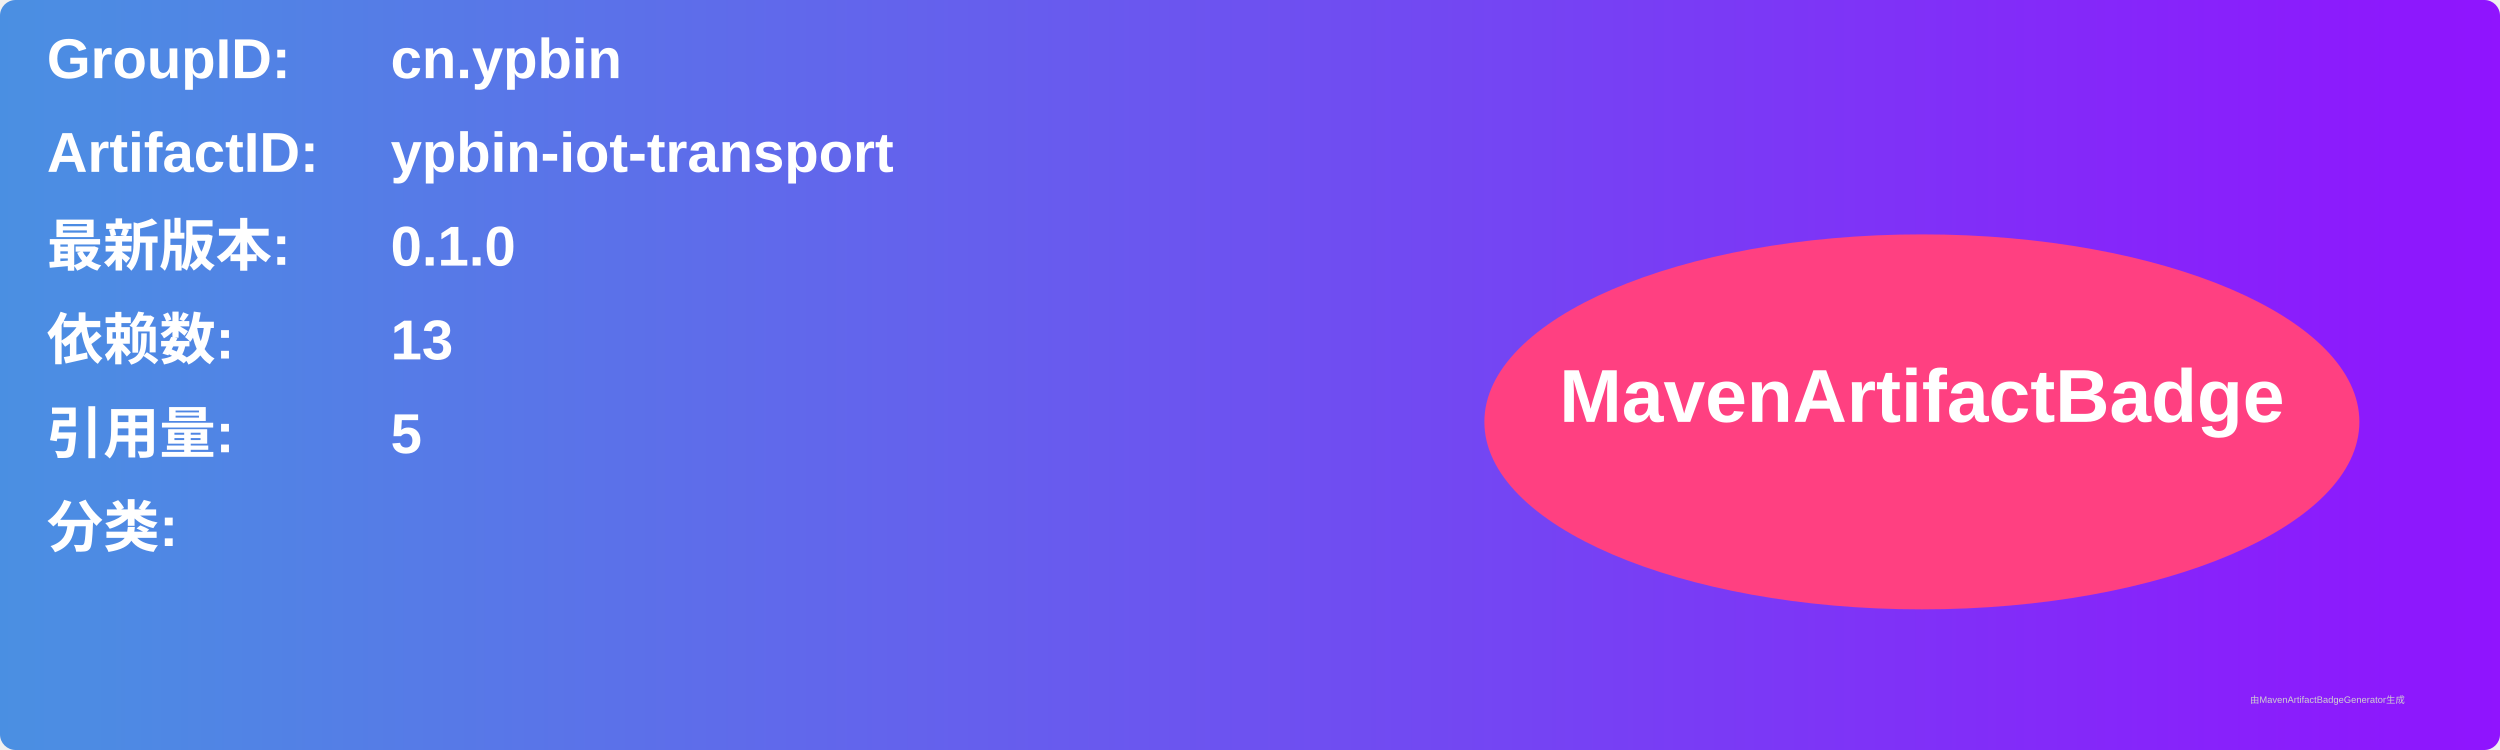
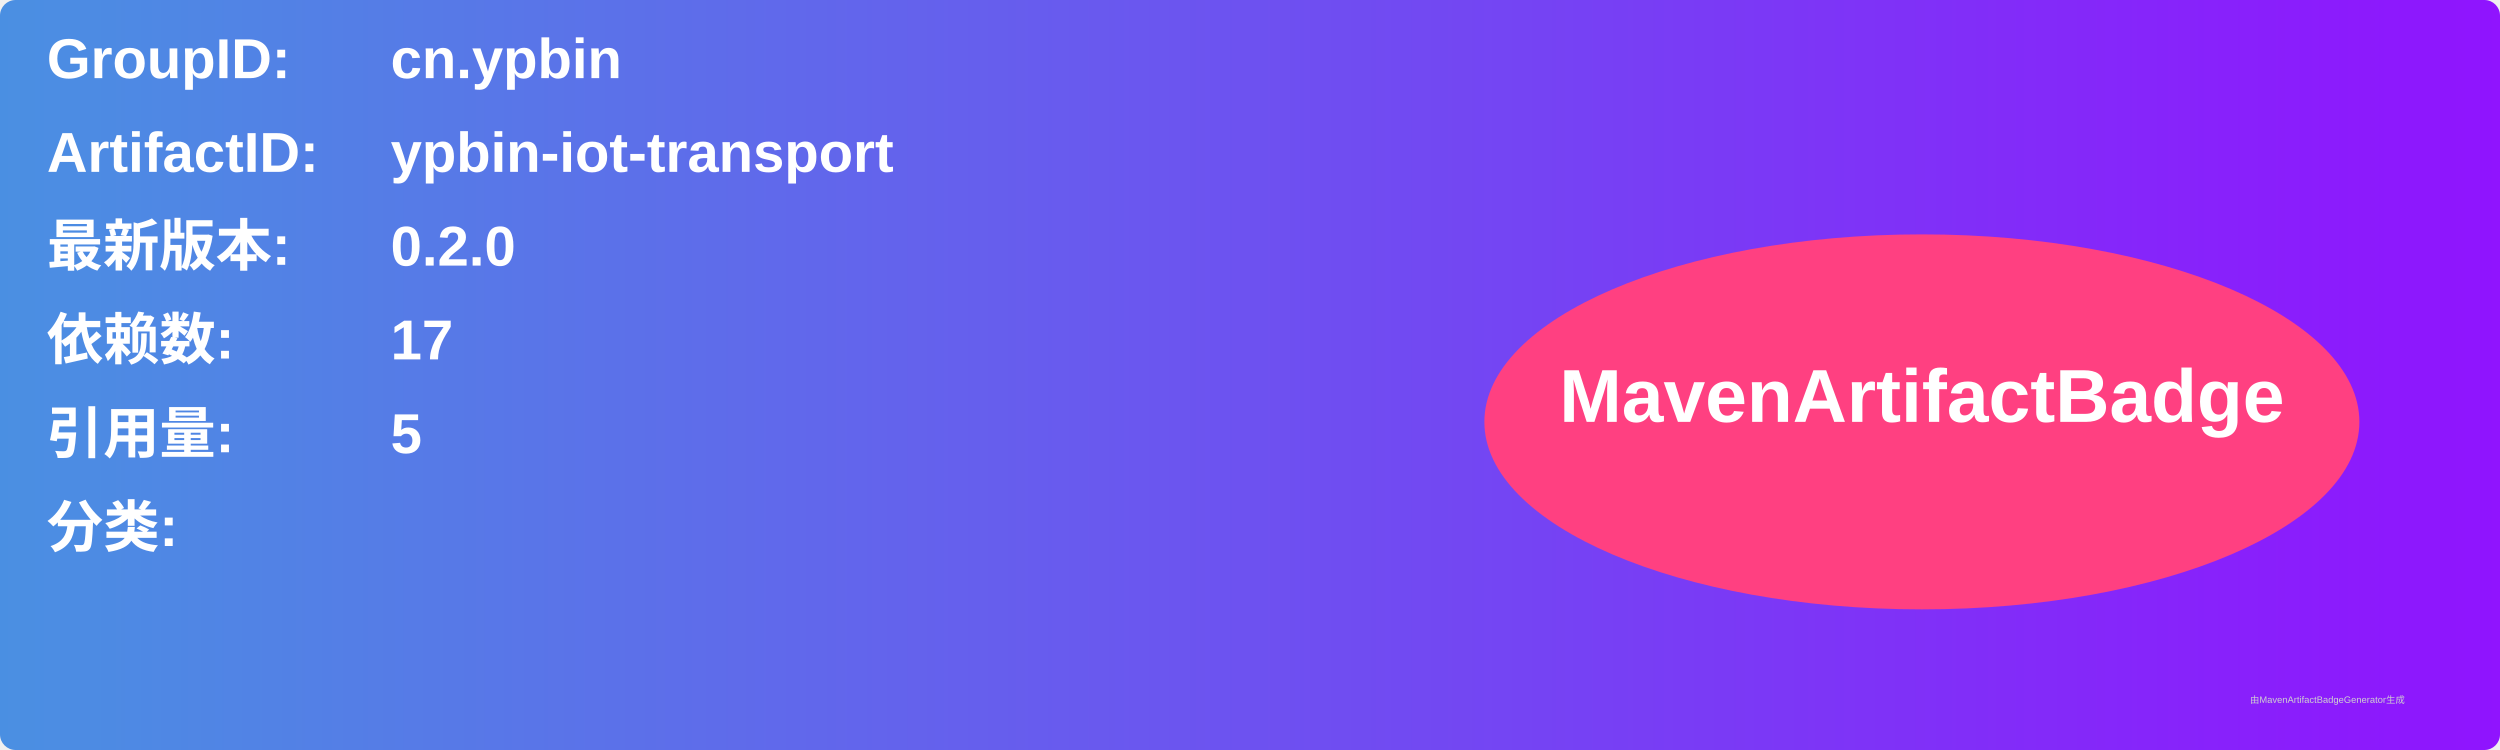
<svg xmlns="http://www.w3.org/2000/svg" width="800" height="240" viewBox="0 0 800 240">
  <linearGradient id="grad" x1="0%" y1="0%" x2="100%" y2="0%">
    <stop offset="0%" stop-color="#4a90e2" />
    <stop offset="100%" stop-color="#9013fe" />
  </linearGradient>
  <rect width="100%" height="100%" rx="5" ry="5" fill="url(#grad)" />
  <g transform="translate(15, 15)">
    <text x="0" y="10" font-family="Arial" font-size="18" fill="white" font-weight="bold" width="260">GroupID:</text>
    <text x="110" y="10" font-family="Arial" font-size="18" fill="white" font-weight="bold" width="460">cn.ypbin</text>
    <text x="0" y="40" font-family="Arial" font-size="18" fill="white" font-weight="bold" width="260">ArtifactID:</text>
    <text x="110" y="40" font-family="Arial" font-size="18" fill="white" font-weight="bold" width="460">ypbin-iot-transport</text>
    <text x="0" y="70" font-family="Arial" font-size="18" fill="white" font-weight="bold">最新版本:</text>
    <text x="110" y="70" font-family="Arial" font-size="18" fill="white" font-weight="bold">
-       <tspan font-weight="bold">0.1.0</tspan>
+       <tspan font-weight="bold">0.2.0</tspan>
    </text>
    <text x="0" y="100" font-family="Arial" font-size="18" fill="white" font-weight="bold">依赖数: </text>
    <text x="110" y="100" font-family="Arial" font-size="18" fill="white">
-       <tspan font-weight="bold">13</tspan>
+       <tspan font-weight="bold">17</tspan>
    </text>
    <text x="0" y="130" font-family="Arial" font-size="18" fill="white" font-weight="bold">引用量: </text>
    <text x="110" y="130" font-family="Arial" font-size="18" fill="white">
      <tspan font-weight="bold">5</tspan>
    </text>
    <text x="0" y="160" font-family="Arial" font-size="18" fill="white" font-weight="bold">分类:</text>
    <text x="10" y="190" font-family="Arial" font-size="10" fill="white">
      <tspan font-weight="bold" />
    </text>
    <ellipse cx="600" cy="120" rx="140" ry="60" fill="#ff4081" />
    <text x="600" y="120" text-anchor="middle" font-family="Arial" font-size="24" fill="white" font-weight="bold">MavenArtifactBadge</text>
  </g>
  <text x="720" y="225" font-family="Arial" font-size="3" fill="#d0d0d0">由MavenArtifactBadgeGenerator生成</text>
</svg>
